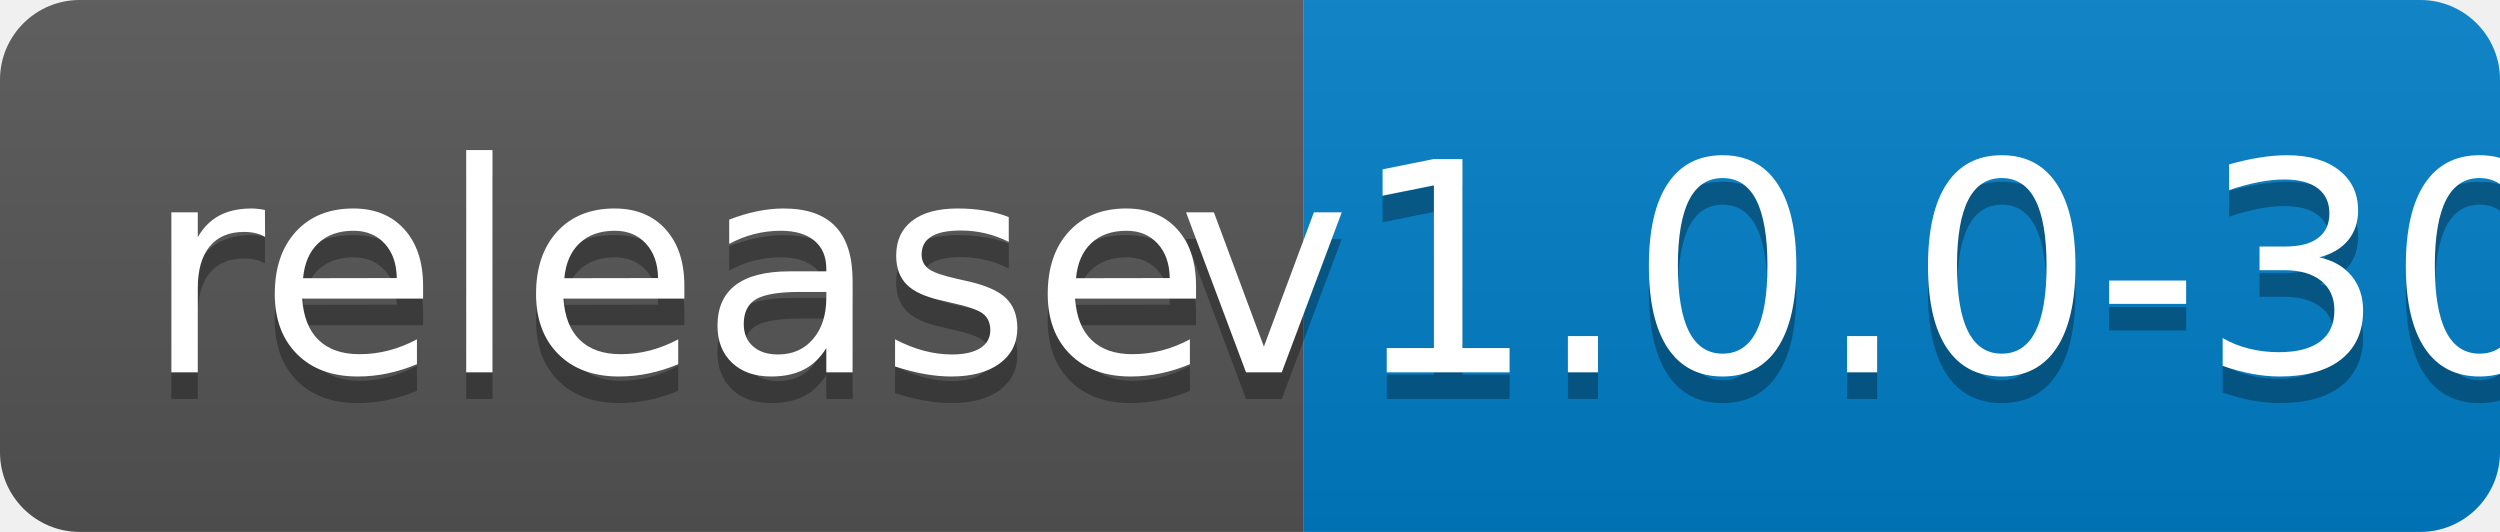
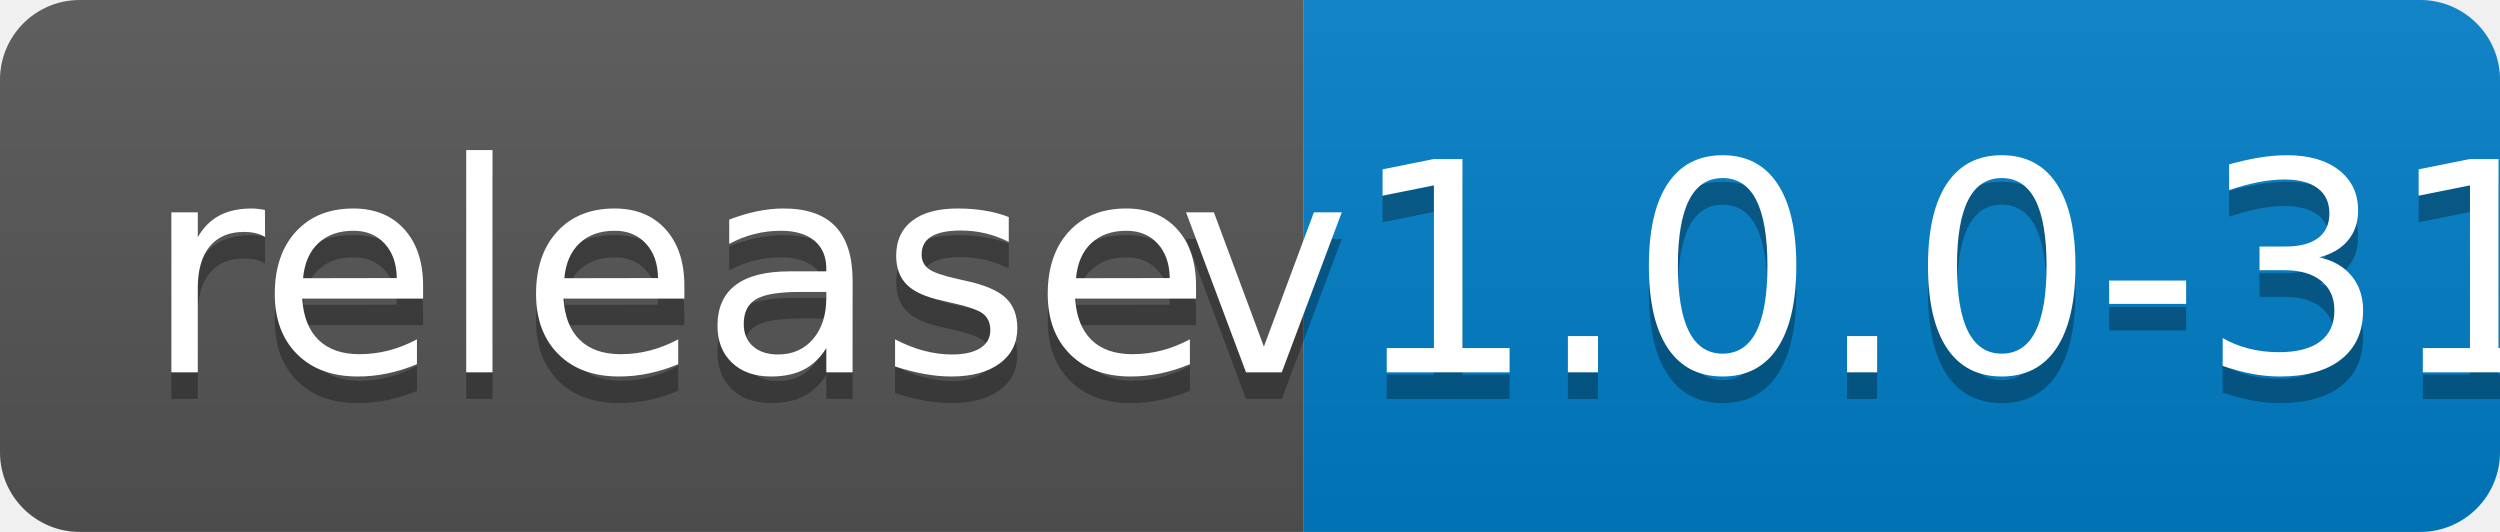
<svg xmlns="http://www.w3.org/2000/svg" width="94" height="20">
  <linearGradient id="b" x2="0" y2="100%">
    <stop offset="0" stop-color="#bbb" stop-opacity=".1" />
    <stop offset="1" stop-opacity=".1" />
  </linearGradient>
  <clipPath id="a">
    <rect width="94" height="20" rx="3" fill="#fff" />
  </clipPath>
  <g clip-path="url(#a)">
    <path fill="#555" d="M0 0h49v20H0z" />
    <path fill="#007ec6" d="M49 0h45v20H49z" />
    <path fill="url(#b)" d="M0 0h94v20H0z" />
  </g>
  <g fill="#fff" text-anchor="middle" font-family="DejaVu Sans,Verdana,Geneva,sans-serif" font-size="110">
    <text x="255" y="150" fill="#010101" fill-opacity=".3" transform="scale(.1)" textLength="390">release</text>
    <text x="255" y="140" transform="scale(.1)" textLength="390">release</text>
-     <text x="705" y="150" fill="#010101" fill-opacity=".3" transform="scale(.1)" textLength="350">v1.0.0-30</text>
-     <text x="705" y="140" transform="scale(.1)" textLength="350">v1.0.0-30</text>
+     <text x="705" y="150" fill="#010101" fill-opacity=".3" transform="scale(.1)" textLength="350">v1.0.0-31</text>
+     <text x="705" y="140" transform="scale(.1)" textLength="350">v1.0.0-31</text>
  </g>
</svg>
